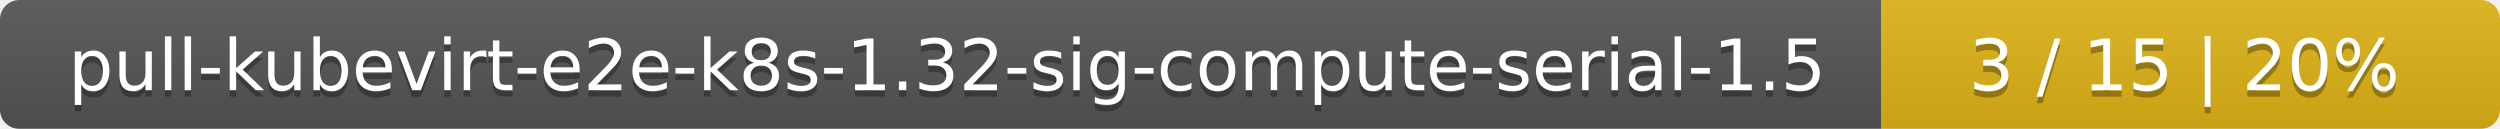
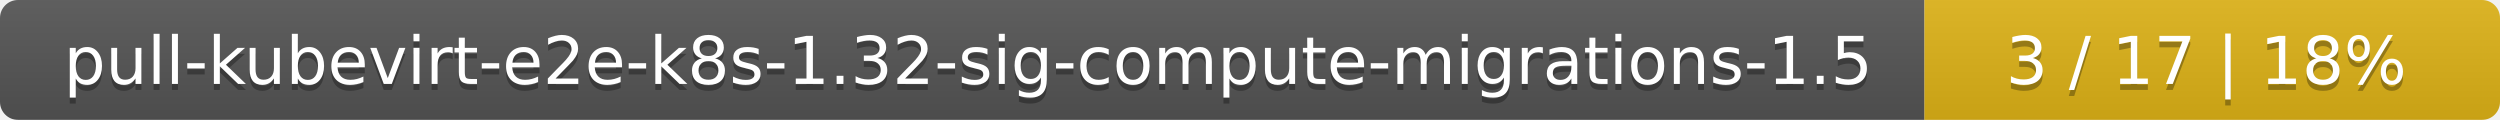
- <svg xmlns="http://www.w3.org/2000/svg" width="388" height="20">
+ <svg xmlns="http://www.w3.org/2000/svg" width="417" height="20">
  <linearGradient id="smooth" x2="0" y2="100%">
    <stop offset="0" stop-color="#bbb" stop-opacity=".1" />
    <stop offset="1" stop-opacity=".1" />
  </linearGradient>
  <mask id="round">
-     <rect width="388" height="20" rx="3" fill="#fff" />
+     <rect width="417" height="20" rx="3" fill="#fff" />
  </mask>
  <g mask="url(#round)">
-     <rect width="292" height="20" fill="#555" />
-     <rect x="292" width="96" height="20" fill="#dfb317" />
-     <rect width="388" height="20" fill="url(#smooth)" />
+     <rect width="321" height="20" fill="#555" />
+     <rect x="321" width="96" height="20" fill="#dfb317" />
+     <rect width="417" height="20" fill="url(#smooth)" />
  </g>
  <g fill="#fff" text-anchor="middle" font-family="DejaVu Sans,Verdana,Geneva,sans-serif" font-size="11">
-     <text x="147" y="15" fill="#010101" fill-opacity=".3">pull-kubevirt-e2e-k8s-1.32-sig-compute-serial-1.5</text>
-     <text x="147" y="14">pull-kubevirt-e2e-k8s-1.32-sig-compute-serial-1.5</text>
-     <text x="339" y="15" fill="#010101" fill-opacity=".3">3 / 15    |    20%</text>
-     <text x="339" y="14">3 / 15    |    20%</text>
+     <text x="161.5" y="15" fill="#010101" fill-opacity=".3">pull-kubevirt-e2e-k8s-1.32-sig-compute-migrations-1.5</text>
+     <text x="161.5" y="14">pull-kubevirt-e2e-k8s-1.32-sig-compute-migrations-1.5</text>
+     <text x="368" y="15" fill="#010101" fill-opacity=".3">3 / 17    |    18%</text>
+     <text x="368" y="14">3 / 17    |    18%</text>
  </g>
</svg>
